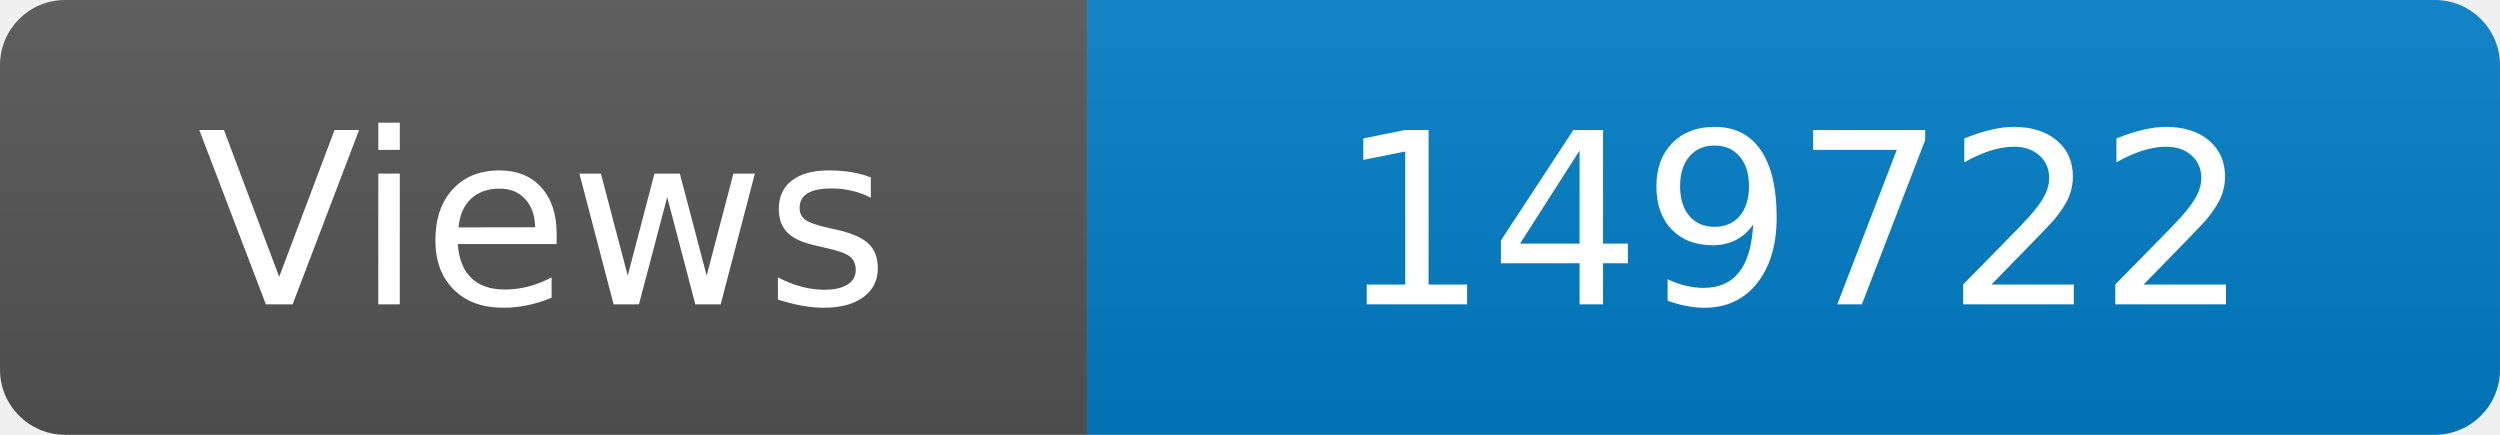
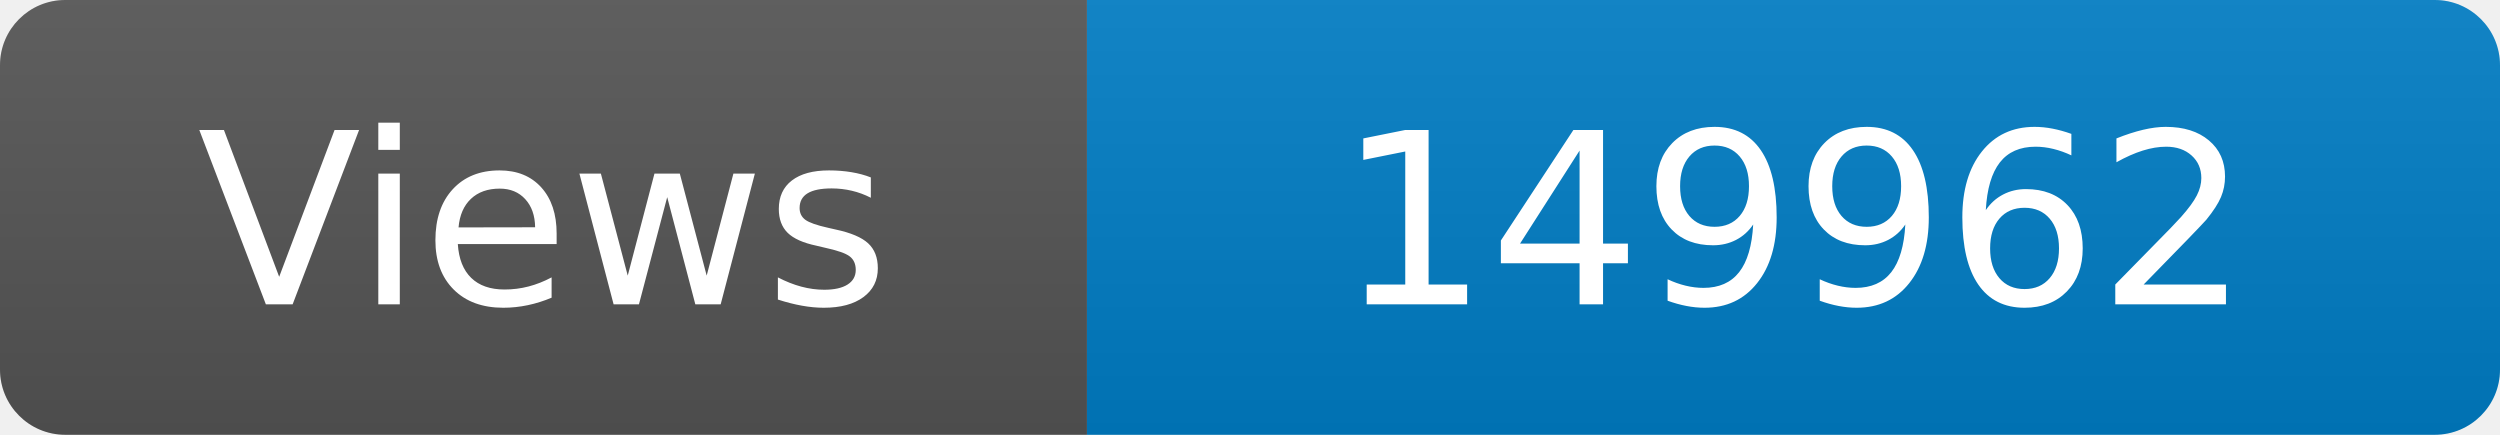
<svg xmlns="http://www.w3.org/2000/svg" width="115" height="20" role="img" aria-label="Maintained?: yes">
  <linearGradient id="s" x2="0" y2="100%">
    <stop offset="0" stop-color="#bbb" stop-opacity=".1" />
    <stop offset="1" stop-opacity=".1" />
  </linearGradient>
  <clipPath id="r">
    <rect width="115" height="20" rx="3" fill="#fff" />
  </clipPath>
  <g clip-path="url(#r)">
    <rect width="50" height="20" fill="#555" />
    <rect x="50" width="160" height="20" fill="#007ec6" />
    <rect width="115" height="20" fill="url(#s)" />
  </g>
  <g fill="#fff" text-anchor="middle" font-family="Verdana,Geneva,DejaVu Sans,sans-serif" font-size="110">
    <text x="250" y="140" transform="scale(.1)" fill="#fff">Views</text>
-     <text x="825" y="140" transform="scale(.1)" fill="#fff">149722</text>
+     <text x="825" y="140" transform="scale(.1)" fill="#fff">149962</text>
  </g>
</svg>
